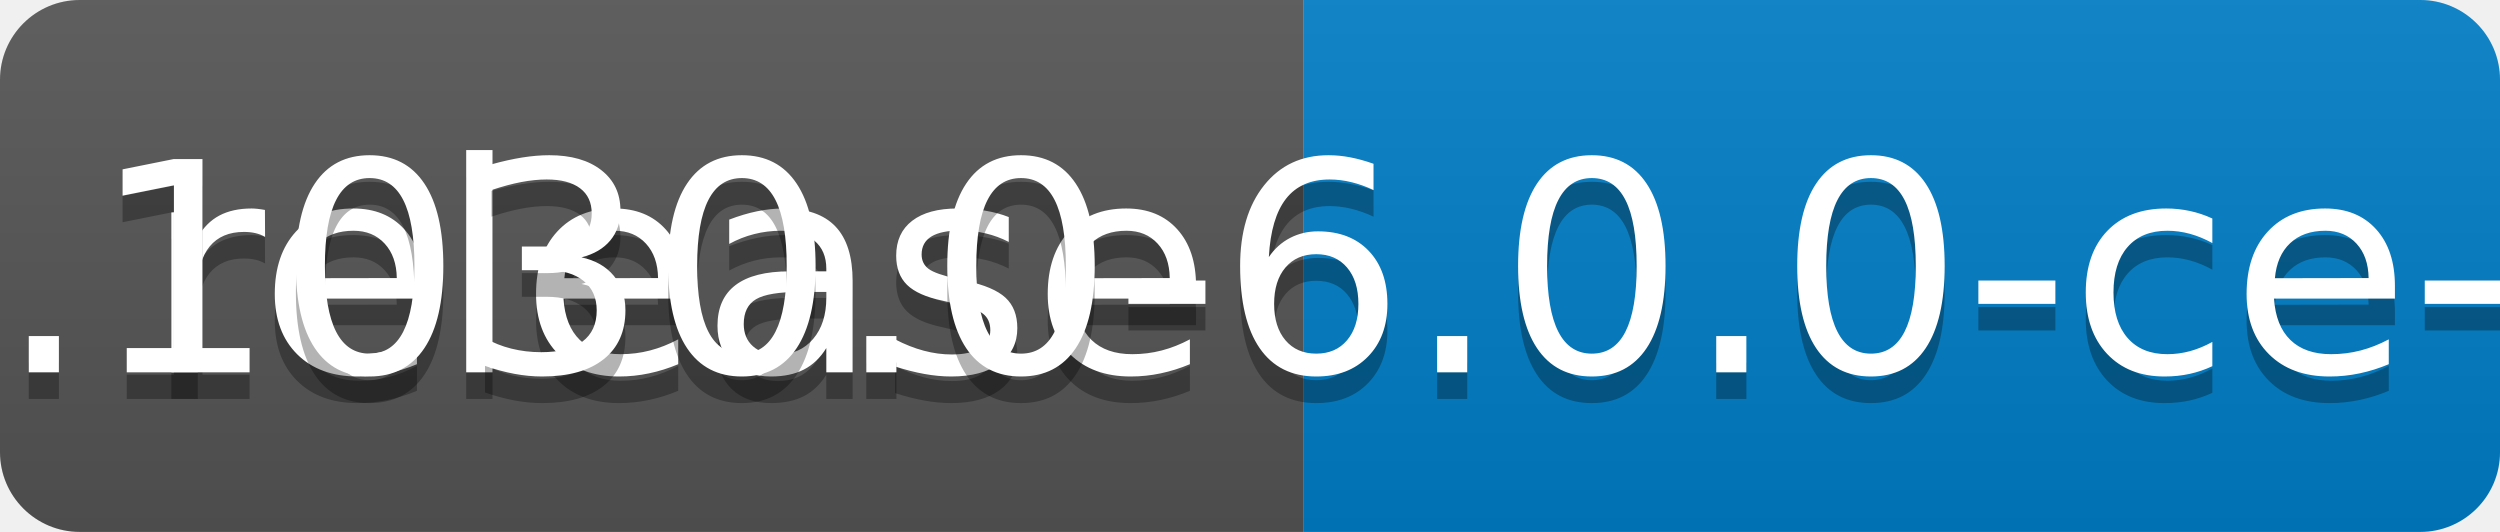
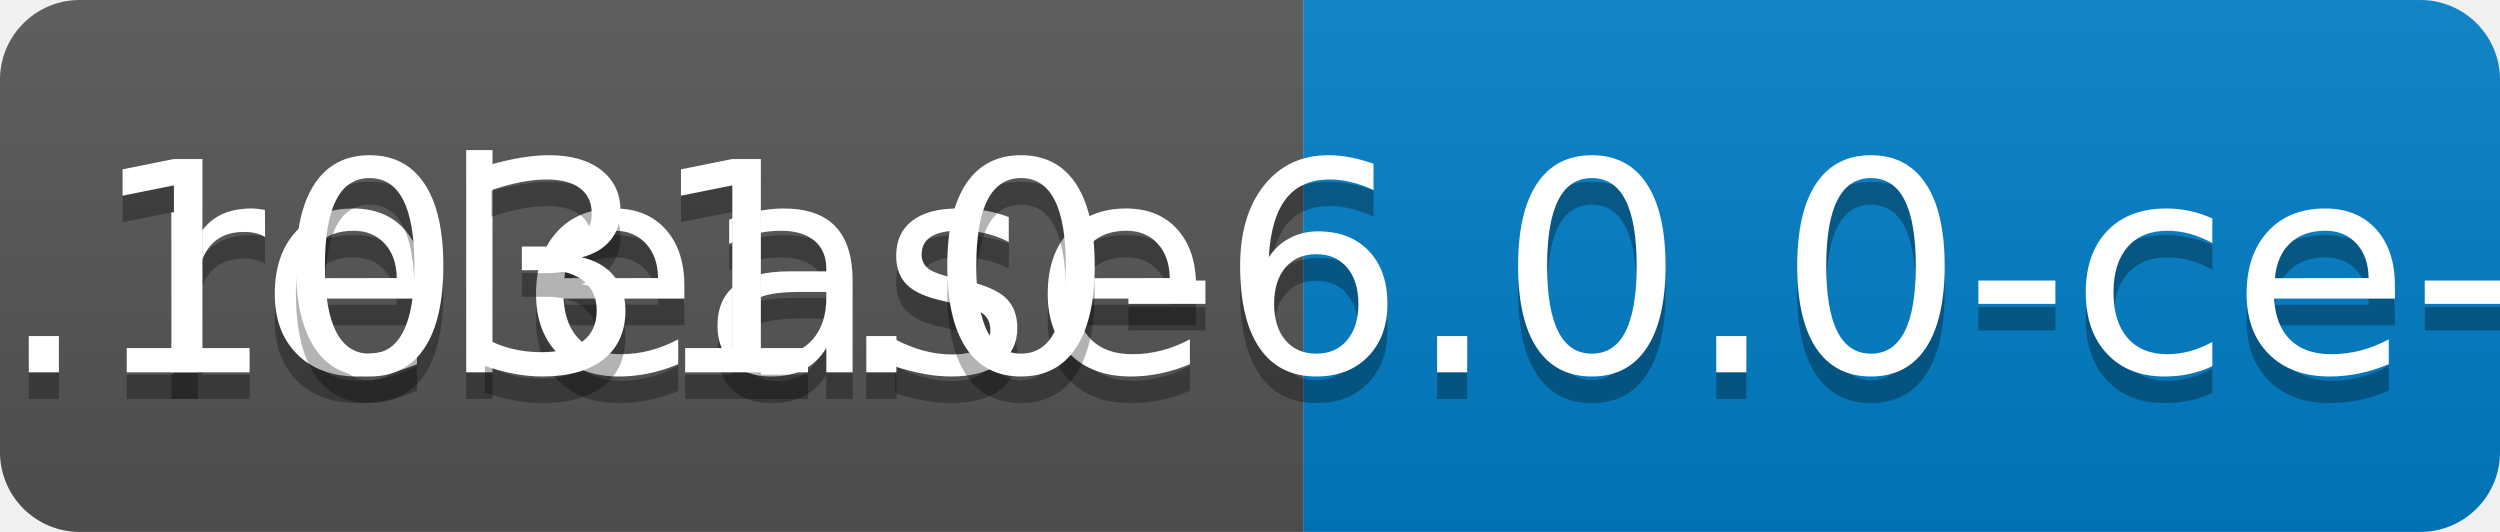
<svg xmlns="http://www.w3.org/2000/svg" width="94" height="20">
  <linearGradient id="b" x2="0" y2="100%">
    <stop offset="0" stop-color="#bbb" stop-opacity=".1" />
    <stop offset="1" stop-opacity=".1" />
  </linearGradient>
  <clipPath id="a">
    <rect width="94" height="20" rx="3" fill="#fff" />
  </clipPath>
  <g clip-path="url(#a)">
    <path fill="#555" d="M0 0h49v20H0z" />
    <path fill="#007ec6" d="M49 0h45v20H49z" />
    <path fill="url(#b)" d="M0 0h94v20H0z" />
  </g>
  <g fill="#fff" text-anchor="middle" font-family="DejaVu Sans,Verdana,Geneva,sans-serif" font-size="110">
    <text x="255" y="150" fill="#010101" fill-opacity=".3" transform="scale(.1)" textLength="390">release</text>
    <text x="255" y="140" transform="scale(.1)" textLength="390">release</text>
-     <text x="705" y="150" fill="#010101" fill-opacity=".3" transform="scale(.1)" textLength="350">v0.1030.0-6.0.0-ce-SNAPSHOT</text>
-     <text x="705" y="140" transform="scale(.1)" textLength="350">v0.1030.0-6.0.0-ce-SNAPSHOT</text>
+     <text x="705" y="150" fill="#010101" fill-opacity=".3" transform="scale(.1)" textLength="350">v0.1031.0-6.0.0-ce-SNAPSHOT</text>
+     <text x="705" y="140" transform="scale(.1)" textLength="350">v0.1031.0-6.0.0-ce-SNAPSHOT</text>
  </g>
</svg>
